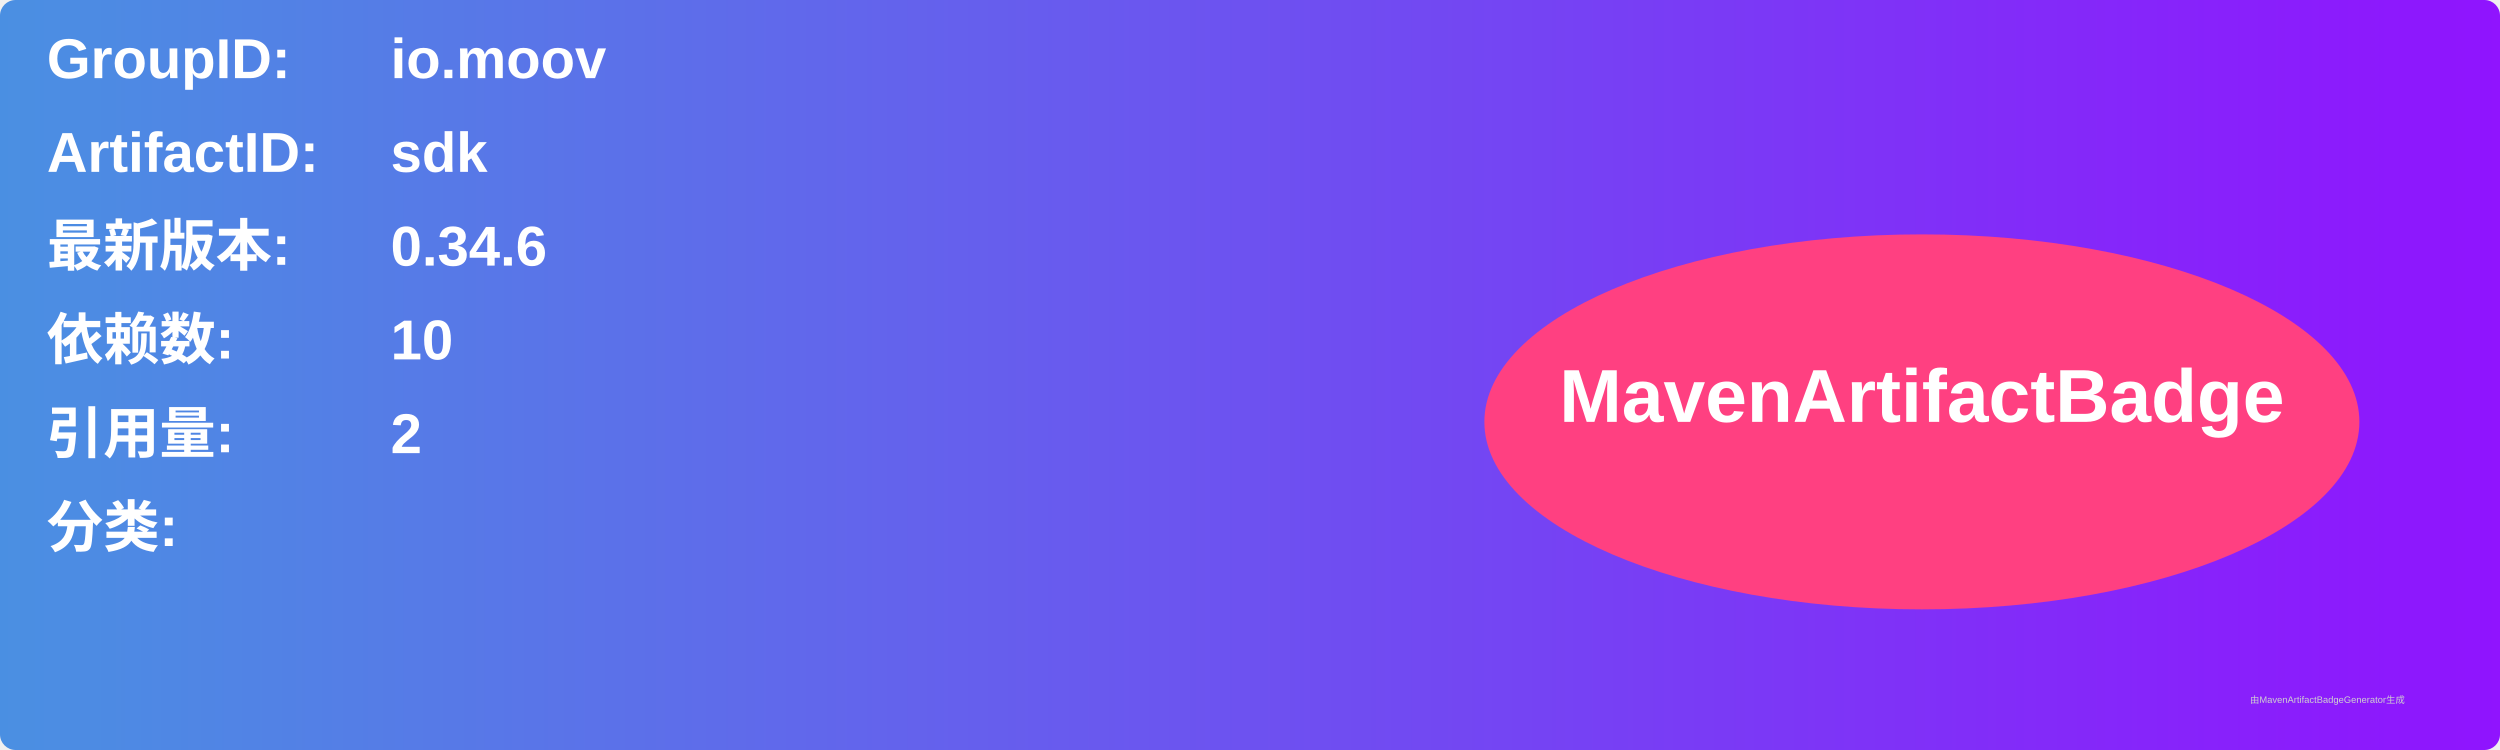
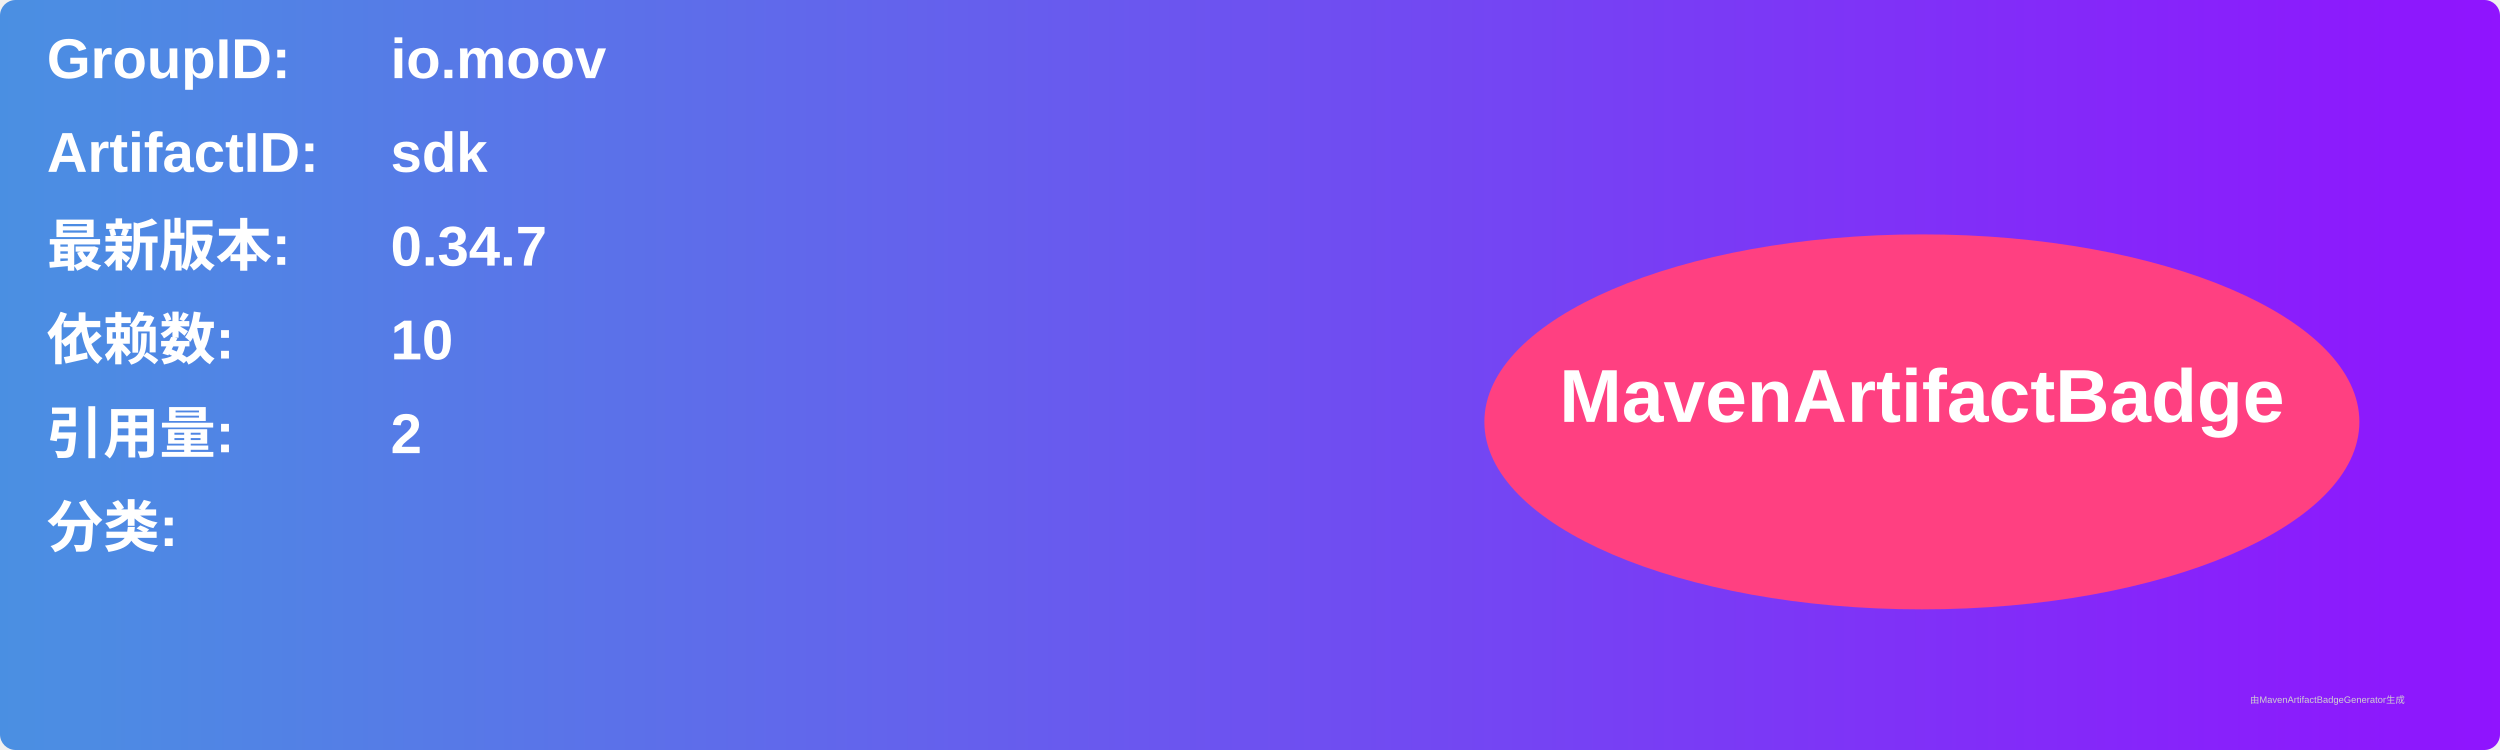
<svg xmlns="http://www.w3.org/2000/svg" width="800" height="240" viewBox="0 0 800 240">
  <linearGradient id="grad" x1="0%" y1="0%" x2="100%" y2="0%">
    <stop offset="0%" stop-color="#4a90e2" />
    <stop offset="100%" stop-color="#9013fe" />
  </linearGradient>
  <rect width="100%" height="100%" rx="5" ry="5" fill="url(#grad)" />
  <g transform="translate(15, 15)">
    <text x="0" y="10" font-family="Arial" font-size="18" fill="white" font-weight="bold" width="260">GroupID:</text>
    <text x="110" y="10" font-family="Arial" font-size="18" fill="white" font-weight="bold" width="460">io.moov</text>
    <text x="0" y="40" font-family="Arial" font-size="18" fill="white" font-weight="bold" width="260">ArtifactID:</text>
    <text x="110" y="40" font-family="Arial" font-size="18" fill="white" font-weight="bold" width="460">sdk</text>
    <text x="0" y="70" font-family="Arial" font-size="18" fill="white" font-weight="bold">最新版本:</text>
    <text x="110" y="70" font-family="Arial" font-size="18" fill="white" font-weight="bold">
-       <tspan font-weight="bold">0.34.6</tspan>
+       <tspan font-weight="bold">0.34.7</tspan>
    </text>
    <text x="0" y="100" font-family="Arial" font-size="18" fill="white" font-weight="bold">依赖数: </text>
    <text x="110" y="100" font-family="Arial" font-size="18" fill="white">
      <tspan font-weight="bold">10</tspan>
    </text>
    <text x="0" y="130" font-family="Arial" font-size="18" fill="white" font-weight="bold">引用量: </text>
    <text x="110" y="130" font-family="Arial" font-size="18" fill="white">
      <tspan font-weight="bold">2</tspan>
    </text>
    <text x="0" y="160" font-family="Arial" font-size="18" fill="white" font-weight="bold">分类:</text>
    <text x="10" y="190" font-family="Arial" font-size="10" fill="white">
      <tspan font-weight="bold" />
    </text>
    <ellipse cx="600" cy="120" rx="140" ry="60" fill="#ff4081" />
    <text x="600" y="120" text-anchor="middle" font-family="Arial" font-size="24" fill="white" font-weight="bold">MavenArtifactBadge</text>
  </g>
  <text x="720" y="225" font-family="Arial" font-size="3" fill="#d0d0d0">由MavenArtifactBadgeGenerator生成</text>
</svg>
